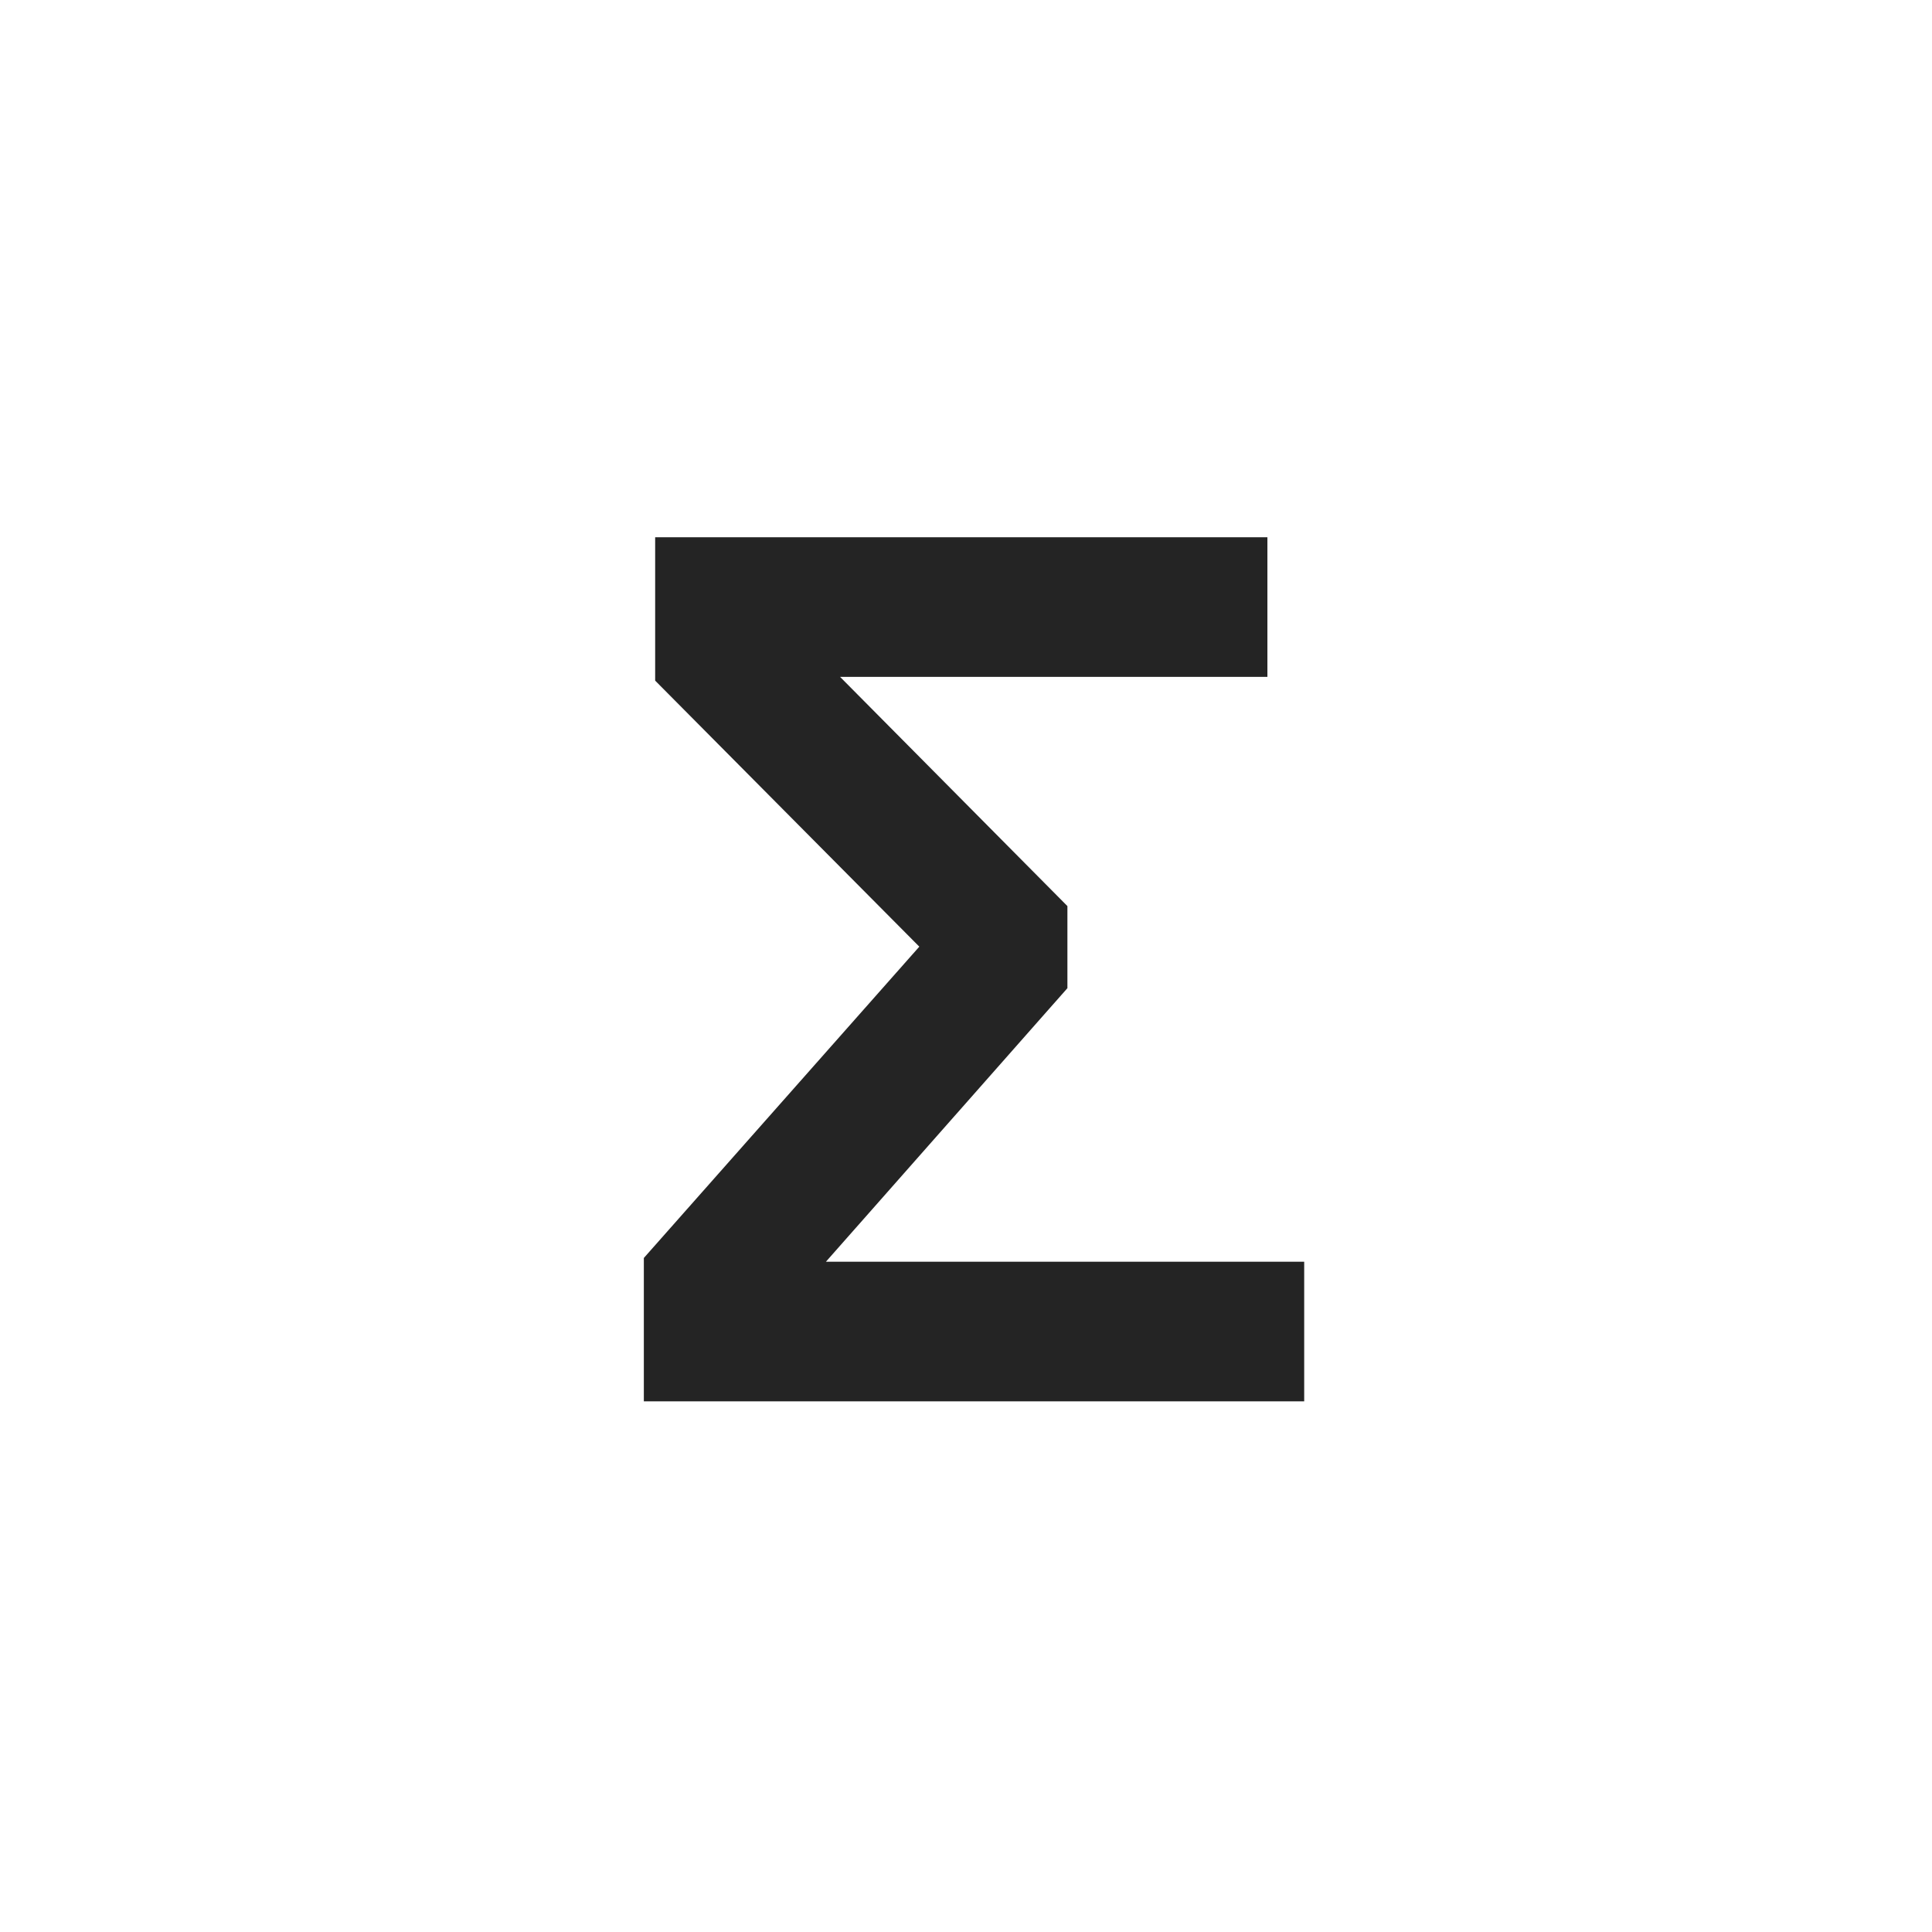
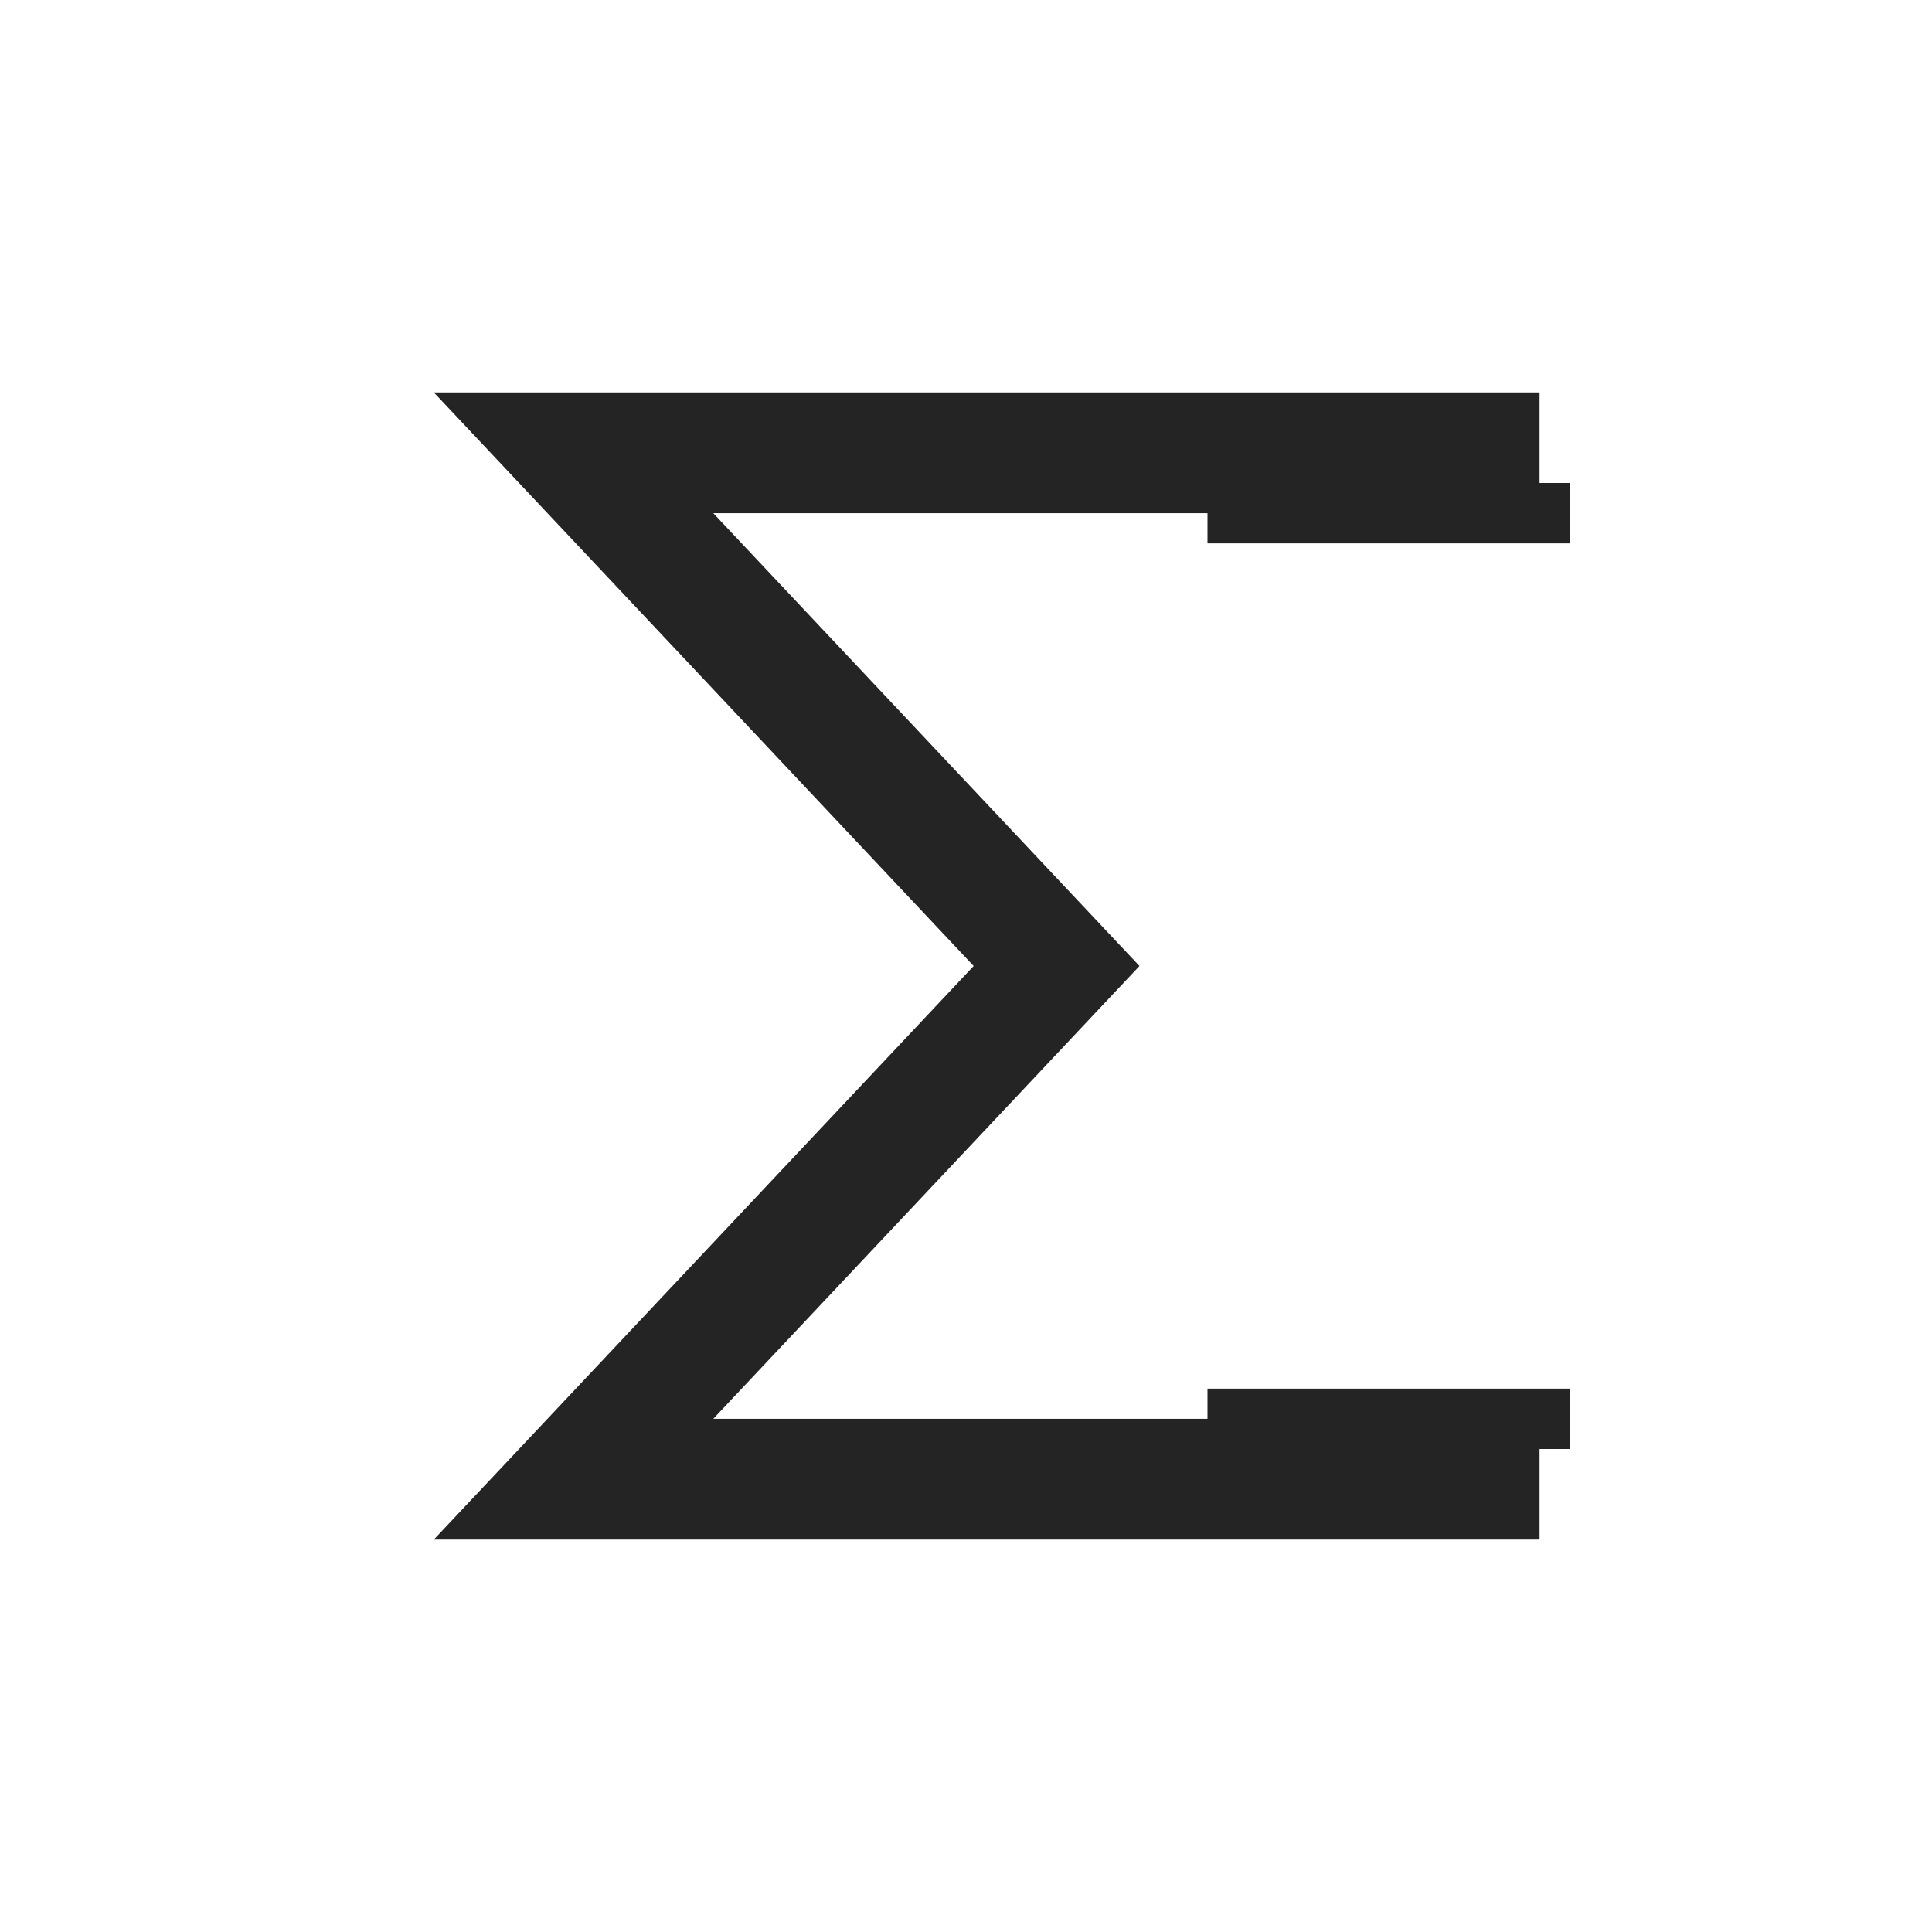
- <svg xmlns="http://www.w3.org/2000/svg" width="32" height="32" viewBox="0 0 32 32">
-   <text x="16" y="16" font-size="20.8" fill="#242424" font-family="Segoe UI,Arial,sans-serif" font-weight="700" text-anchor="middle" dominant-baseline="central">Σ</text>
+ <svg xmlns="http://www.w3.org/2000/svg" width="32" height="32" viewBox="0 0 32 32" role="img" aria-label="AutoSum">
+   <rect width="32" height="32" fill="none" />
+   <path d="M24.5 7.5H9.5L17.5 16L9.5 24.5H24.5" fill="none" stroke="#242424" stroke-width="2" stroke-linecap="square" stroke-linejoin="miter" />
+   <path d="M20.5 8.5H25.5M20.5 23.5H25.5" fill="none" stroke="#242424" stroke-width="1" stroke-linecap="square" />
</svg>
